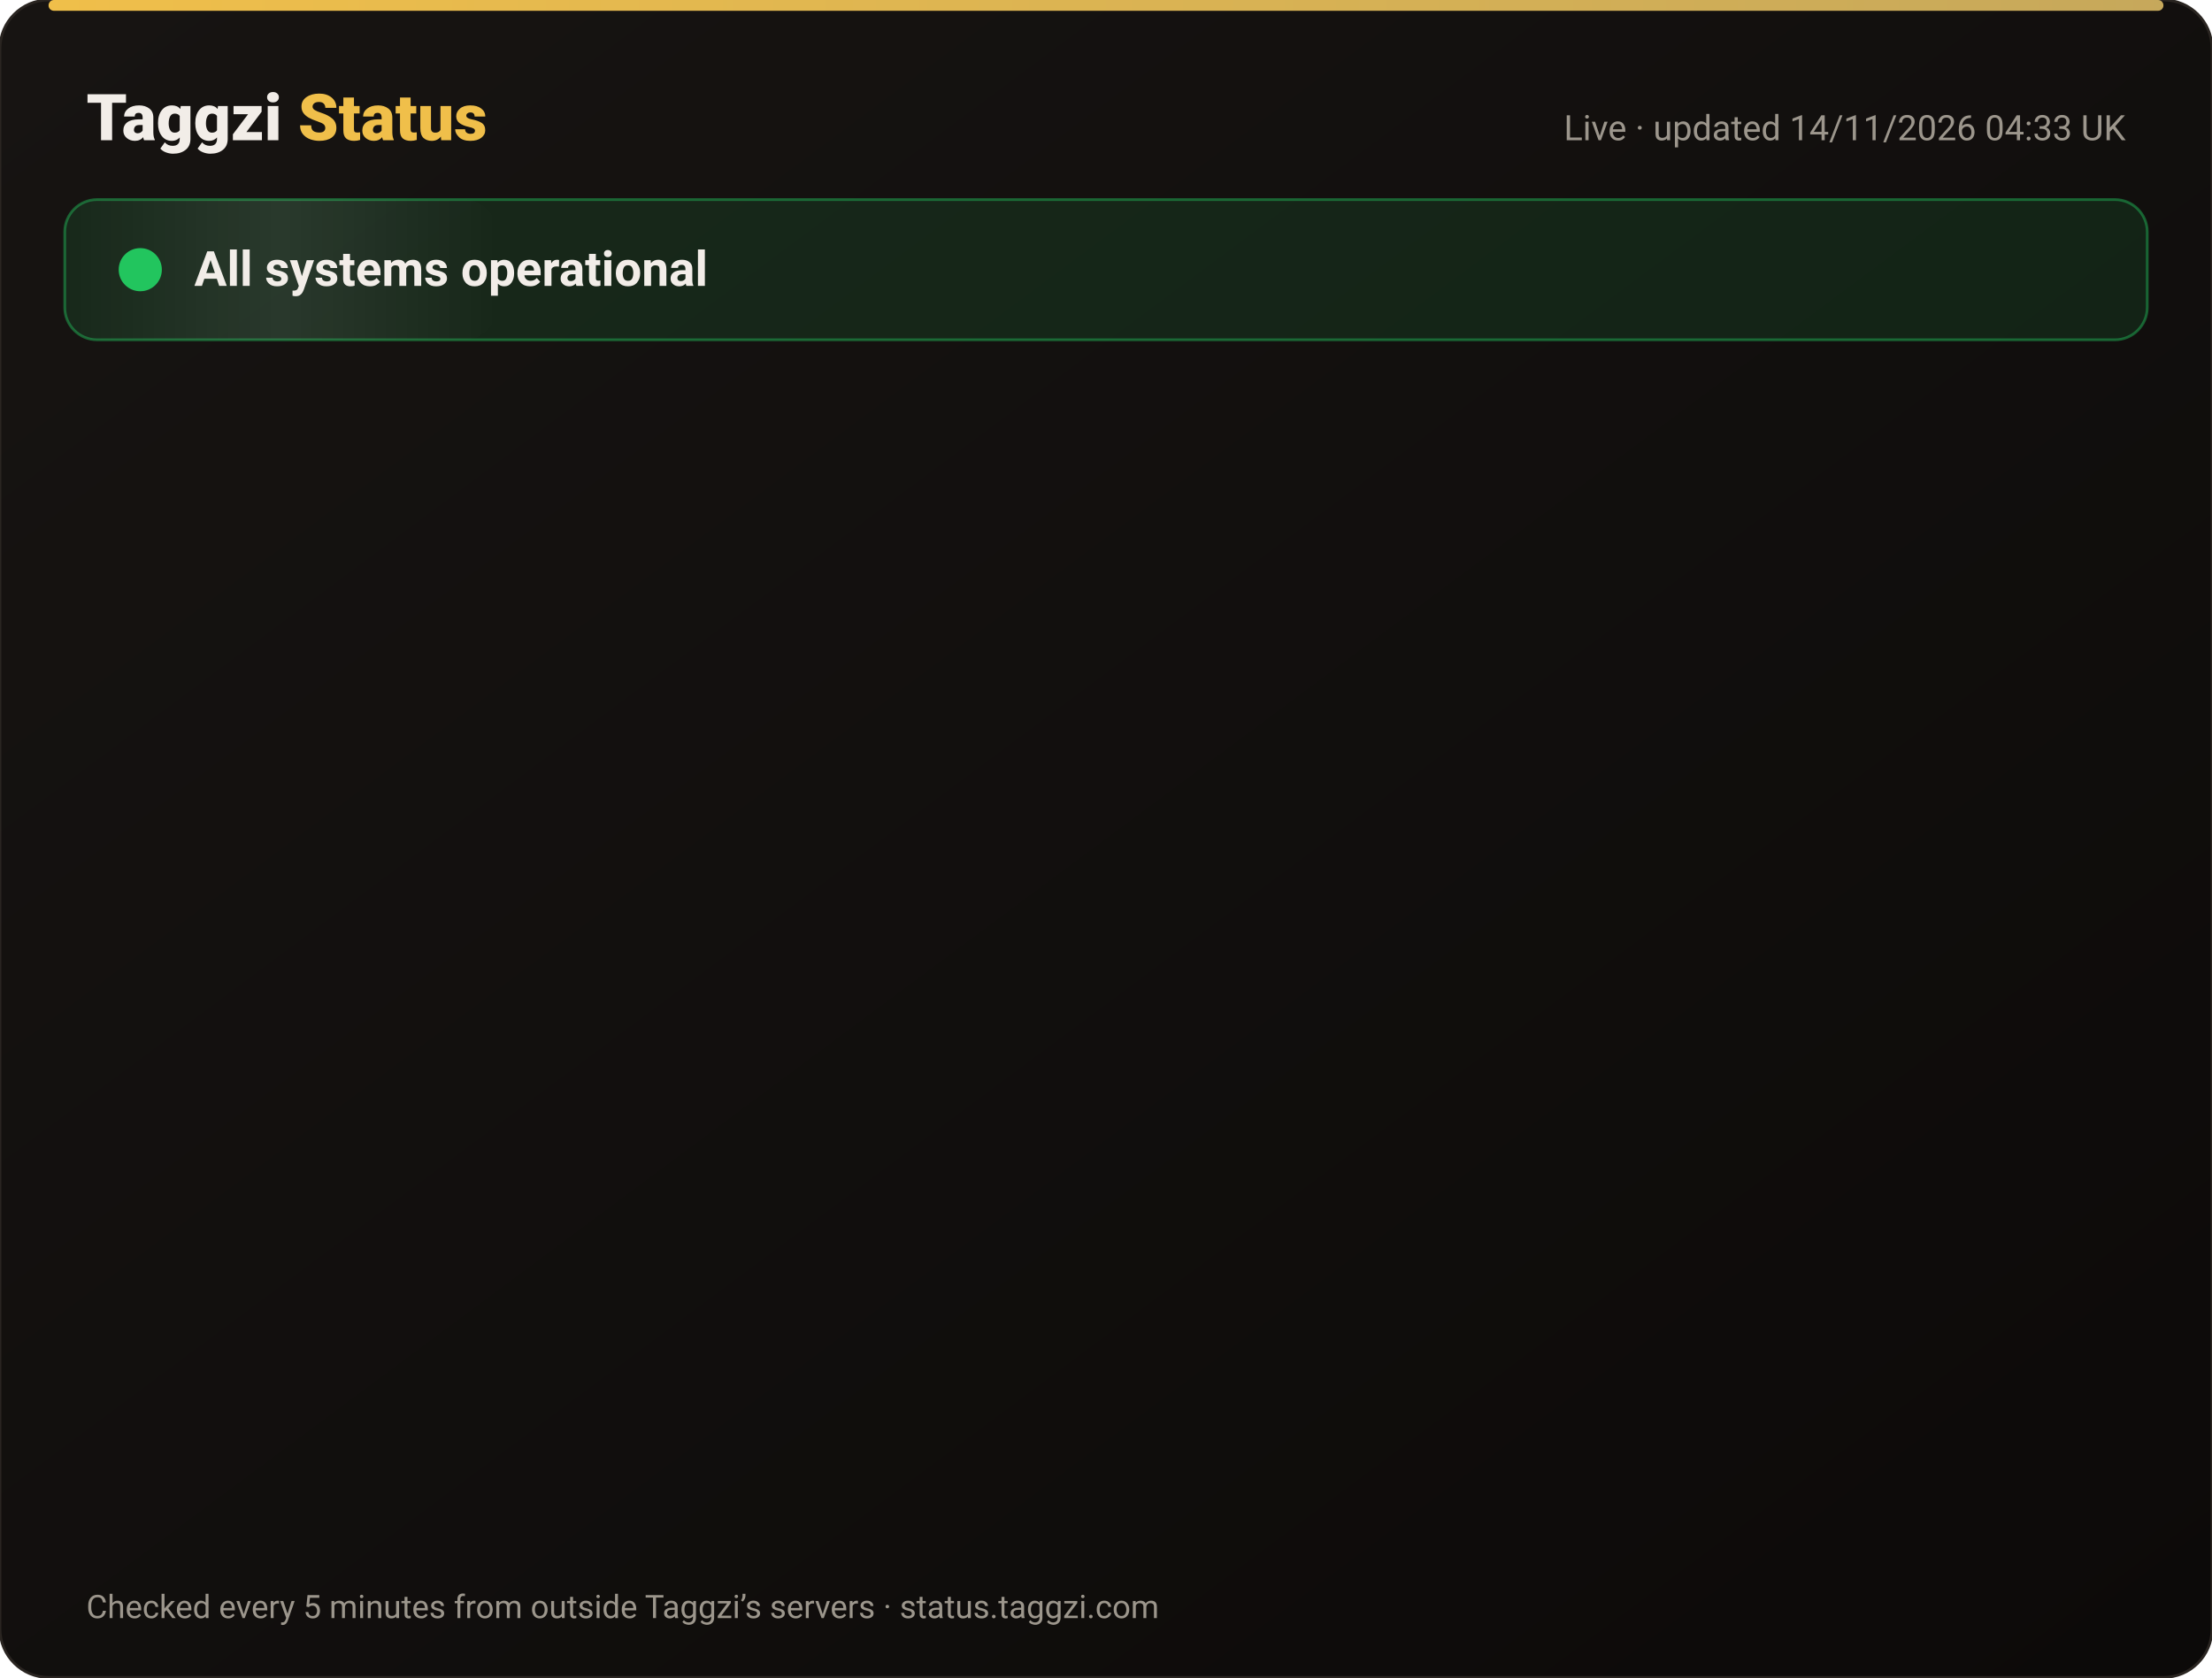
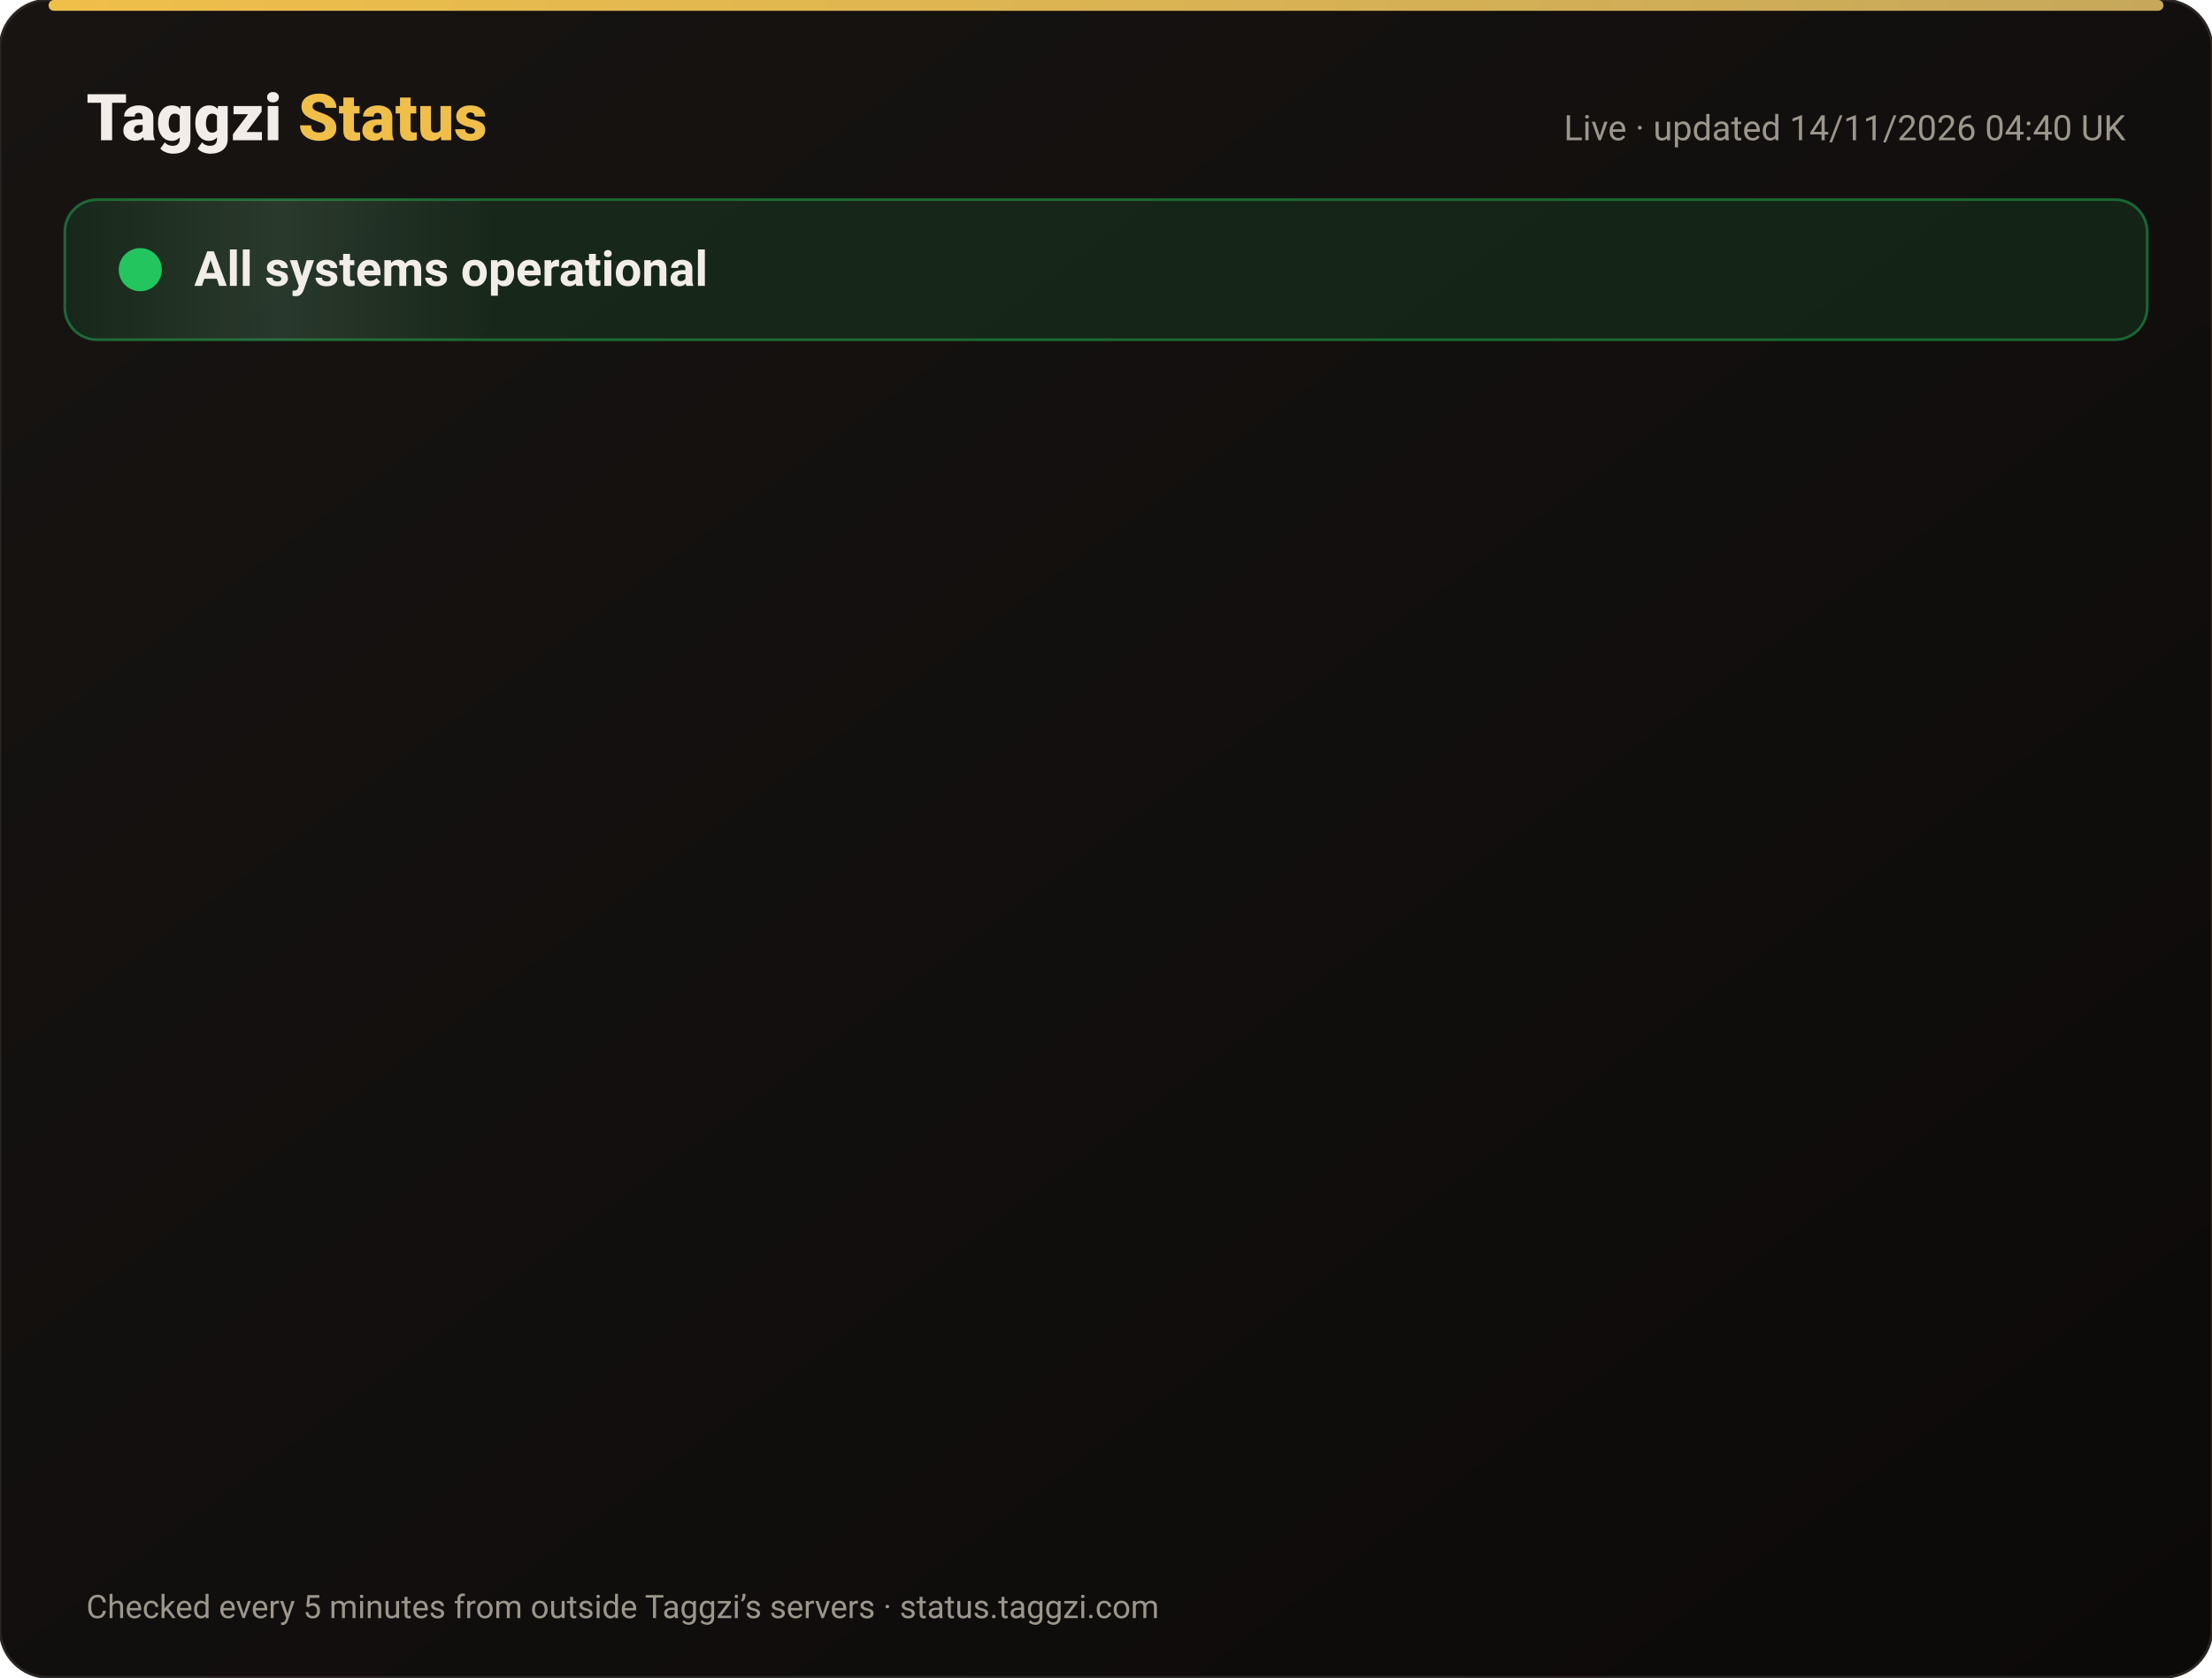
<svg xmlns="http://www.w3.org/2000/svg" width="820" height="622" viewBox="0 0 820 622" font-family="-apple-system,Segoe UI,Roboto,Helvetica,Arial,sans-serif">
  <defs>
    <linearGradient id="bg" x1="0" y1="0" x2="1" y2="1">
      <stop offset="0" stop-color="#171412" />
      <stop offset="1" stop-color="#0C0A09" />
    </linearGradient>
    <linearGradient id="gold" x1="0" x2="1">
      <stop offset="0" stop-color="#F0BF4A" />
      <stop offset="1" stop-color="#c6a85b" />
    </linearGradient>
    <linearGradient id="shine" x1="0" x2="1">
      <stop offset="0" stop-color="#fff" stop-opacity="0" />
      <stop offset=".5" stop-color="#fff" stop-opacity=".08" />
      <stop offset="1" stop-color="#fff" stop-opacity="0" />
    </linearGradient>
  </defs>
  <rect width="820" height="622" rx="18" fill="url(#bg)" stroke="#2a2521" />
  <rect x="18" y="0" width="784" height="4" rx="2" fill="url(#gold)" />
  <text x="32" y="52" font-size="24" font-weight="800" fill="#F2EDE8">Taggzi <tspan fill="#F0BF4A">Status</tspan>
  </text>
-   <text x="788" y="52" font-size="13" fill="#9C968C" text-anchor="end">Live · updated 14/11/2026 04:33 UK</text>
+   <text x="788" y="52" font-size="13" fill="#9C968C" text-anchor="end">Live · updated 14/11/2026 04:40 UK</text>
  <rect x="24" y="74" width="772" height="52" rx="12" fill="#22c55e" fill-opacity=".12" stroke="#22c55e" stroke-opacity=".45" />
  <rect x="24" y="74" width="160" height="52" rx="12" fill="url(#shine)">
    <animate attributeName="x" from="-160" to="820" dur="4s" repeatCount="indefinite" />
  </rect>
  <circle cx="52" cy="100" r="7" fill="#22c55e" />
  <circle cx="52" cy="100" r="7" fill="none" stroke="#22c55e" stroke-width="2">
    <animate attributeName="r" values="7;15;7" dur="2s" repeatCount="indefinite" />
    <animate attributeName="opacity" values=".9;0;.9" dur="2s" repeatCount="indefinite" />
  </circle>
  <text x="72" y="106" font-size="18" font-weight="700" fill="#F2EDE8">All systems operational</text>
  <g opacity="0">
    <animate attributeName="opacity" from="0" to="1" begin="0.00s" dur=".6s" fill="freeze" />
    <line x1="32" y1="188" x2="788" y2="188" stroke="#2a2521" />
    <circle cx="44" cy="166" r="6" fill="#22c55e">
      <animate attributeName="opacity" values="1;.45;1" dur="2.4s" begin="0.00s" repeatCount="indefinite" />
    </circle>
    <text x="62" y="171" font-size="15" font-weight="650" fill="#F2EDE8">Website</text>
    <text x="630" y="171" font-size="13" fill="#9C968C" text-anchor="end">99.97% uptime</text>
    <rect x="648" y="154" width="140" height="24" rx="12" fill="#22c55e" fill-opacity=".14" stroke="#22c55e" stroke-opacity=".5" />
    <text x="718" y="171" font-size="12" font-weight="700" fill="#22c55e" text-anchor="middle">Operational</text>
  </g>
  <g opacity="0">
    <animate attributeName="opacity" from="0" to="1" begin="0.15s" dur=".6s" fill="freeze" />
    <line x1="32" y1="234" x2="788" y2="234" stroke="#2a2521" />
    <circle cx="44" cy="212" r="6" fill="#22c55e">
      <animate attributeName="opacity" values="1;.45;1" dur="2.4s" begin="0.15s" repeatCount="indefinite" />
    </circle>
    <text x="62" y="217" font-size="15" font-weight="650" fill="#F2EDE8">Tag scans</text>
    <text x="630" y="217" font-size="13" fill="#9C968C" text-anchor="end">99.97% uptime</text>
    <rect x="648" y="200" width="140" height="24" rx="12" fill="#22c55e" fill-opacity=".14" stroke="#22c55e" stroke-opacity=".5" />
    <text x="718" y="217" font-size="12" font-weight="700" fill="#22c55e" text-anchor="middle">Operational</text>
  </g>
  <g opacity="0">
    <animate attributeName="opacity" from="0" to="1" begin="0.30s" dur=".6s" fill="freeze" />
    <line x1="32" y1="280" x2="788" y2="280" stroke="#2a2521" />
    <circle cx="44" cy="258" r="6" fill="#22c55e">
      <animate attributeName="opacity" values="1;.45;1" dur="2.4s" begin="0.30s" repeatCount="indefinite" />
    </circle>
    <text x="62" y="263" font-size="15" font-weight="650" fill="#F2EDE8">Manual tag lookup</text>
    <text x="630" y="263" font-size="13" fill="#9C968C" text-anchor="end">99.97% uptime</text>
    <rect x="648" y="246" width="140" height="24" rx="12" fill="#22c55e" fill-opacity=".14" stroke="#22c55e" stroke-opacity=".5" />
    <text x="718" y="263" font-size="12" font-weight="700" fill="#22c55e" text-anchor="middle">Operational</text>
  </g>
  <g opacity="0">
    <animate attributeName="opacity" from="0" to="1" begin="0.45s" dur=".6s" fill="freeze" />
    <line x1="32" y1="326" x2="788" y2="326" stroke="#2a2521" />
    <circle cx="44" cy="304" r="6" fill="#22c55e">
      <animate attributeName="opacity" values="1;.45;1" dur="2.4s" begin="0.45s" repeatCount="indefinite" />
    </circle>
    <text x="62" y="309" font-size="15" font-weight="650" fill="#F2EDE8">App &amp; login</text>
    <text x="630" y="309" font-size="13" fill="#9C968C" text-anchor="end">99.97% uptime</text>
    <rect x="648" y="292" width="140" height="24" rx="12" fill="#22c55e" fill-opacity=".14" stroke="#22c55e" stroke-opacity=".5" />
    <text x="718" y="309" font-size="12" font-weight="700" fill="#22c55e" text-anchor="middle">Operational</text>
  </g>
  <g opacity="0">
    <animate attributeName="opacity" from="0" to="1" begin="0.60s" dur=".6s" fill="freeze" />
    <line x1="32" y1="372" x2="788" y2="372" stroke="#2a2521" />
    <circle cx="44" cy="350" r="6" fill="#22c55e">
      <animate attributeName="opacity" values="1;.45;1" dur="2.4s" begin="0.60s" repeatCount="indefinite" />
    </circle>
    <text x="62" y="355" font-size="15" font-weight="650" fill="#F2EDE8">Community alerts</text>
    <text x="630" y="355" font-size="13" fill="#9C968C" text-anchor="end">99.97% uptime</text>
    <rect x="648" y="338" width="140" height="24" rx="12" fill="#22c55e" fill-opacity=".14" stroke="#22c55e" stroke-opacity=".5" />
    <text x="718" y="355" font-size="12" font-weight="700" fill="#22c55e" text-anchor="middle">Operational</text>
  </g>
  <g opacity="0">
    <animate attributeName="opacity" from="0" to="1" begin="0.75s" dur=".6s" fill="freeze" />
    <line x1="32" y1="418" x2="788" y2="418" stroke="#2a2521" />
    <circle cx="44" cy="396" r="6" fill="#22c55e">
      <animate attributeName="opacity" values="1;.45;1" dur="2.4s" begin="0.75s" repeatCount="indefinite" />
    </circle>
    <text x="62" y="401" font-size="15" font-weight="650" fill="#F2EDE8">Private calling</text>
    <text x="630" y="401" font-size="13" fill="#9C968C" text-anchor="end">99.97% uptime</text>
    <rect x="648" y="384" width="140" height="24" rx="12" fill="#22c55e" fill-opacity=".14" stroke="#22c55e" stroke-opacity=".5" />
    <text x="718" y="401" font-size="12" font-weight="700" fill="#22c55e" text-anchor="middle">Operational</text>
  </g>
  <g opacity="0">
    <animate attributeName="opacity" from="0" to="1" begin="0.90s" dur=".6s" fill="freeze" />
    <line x1="32" y1="464" x2="788" y2="464" stroke="#2a2521" />
    <circle cx="44" cy="442" r="6" fill="#22c55e">
      <animate attributeName="opacity" values="1;.45;1" dur="2.4s" begin="0.90s" repeatCount="indefinite" />
    </circle>
    <text x="62" y="447" font-size="15" font-weight="650" fill="#F2EDE8">Payments</text>
    <text x="630" y="447" font-size="13" fill="#9C968C" text-anchor="end">99.96% uptime</text>
    <rect x="648" y="430" width="140" height="24" rx="12" fill="#22c55e" fill-opacity=".14" stroke="#22c55e" stroke-opacity=".5" />
    <text x="718" y="447" font-size="12" font-weight="700" fill="#22c55e" text-anchor="middle">Operational</text>
  </g>
  <g opacity="0">
    <animate attributeName="opacity" from="0" to="1" begin="1.05s" dur=".6s" fill="freeze" />
    <line x1="32" y1="510" x2="788" y2="510" stroke="#2a2521" />
    <circle cx="44" cy="488" r="6" fill="#22c55e">
      <animate attributeName="opacity" values="1;.45;1" dur="2.4s" begin="1.05s" repeatCount="indefinite" />
    </circle>
    <text x="62" y="493" font-size="15" font-weight="650" fill="#F2EDE8">Email &amp; support</text>
    <text x="630" y="493" font-size="13" fill="#9C968C" text-anchor="end">99.97% uptime</text>
    <rect x="648" y="476" width="140" height="24" rx="12" fill="#22c55e" fill-opacity=".14" stroke="#22c55e" stroke-opacity=".5" />
    <text x="718" y="493" font-size="12" font-weight="700" fill="#22c55e" text-anchor="middle">Operational</text>
  </g>
  <g opacity="0">
    <animate attributeName="opacity" from="0" to="1" begin="1.20s" dur=".6s" fill="freeze" />
    <line x1="32" y1="556" x2="788" y2="556" stroke="#2a2521" />
    <circle cx="44" cy="534" r="6" fill="#22c55e">
      <animate attributeName="opacity" values="1;.45;1" dur="2.4s" begin="1.20s" repeatCount="indefinite" />
    </circle>
    <text x="62" y="539" font-size="15" font-weight="650" fill="#F2EDE8">Secure connection (SSL)</text>
    <text x="630" y="539" font-size="13" fill="#9C968C" text-anchor="end">100.00% uptime</text>
    <rect x="648" y="522" width="140" height="24" rx="12" fill="#22c55e" fill-opacity=".14" stroke="#22c55e" stroke-opacity=".5" />
    <text x="718" y="539" font-size="12" font-weight="700" fill="#22c55e" text-anchor="middle">Operational</text>
  </g>
  <text x="32" y="600" font-size="12" fill="#9C968C">Checked every 5 minutes from outside Taggzi’s servers · status.taggzi.com</text>
</svg>
